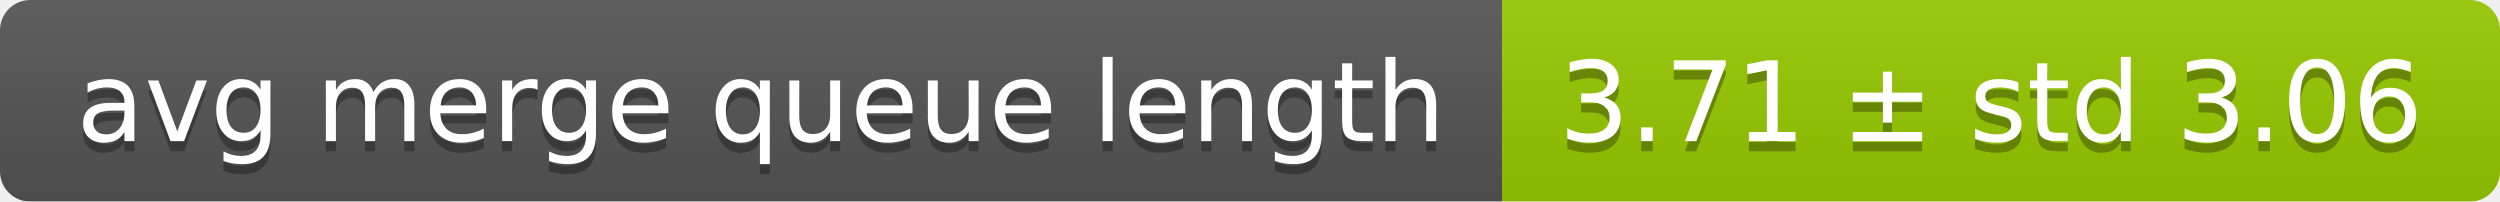
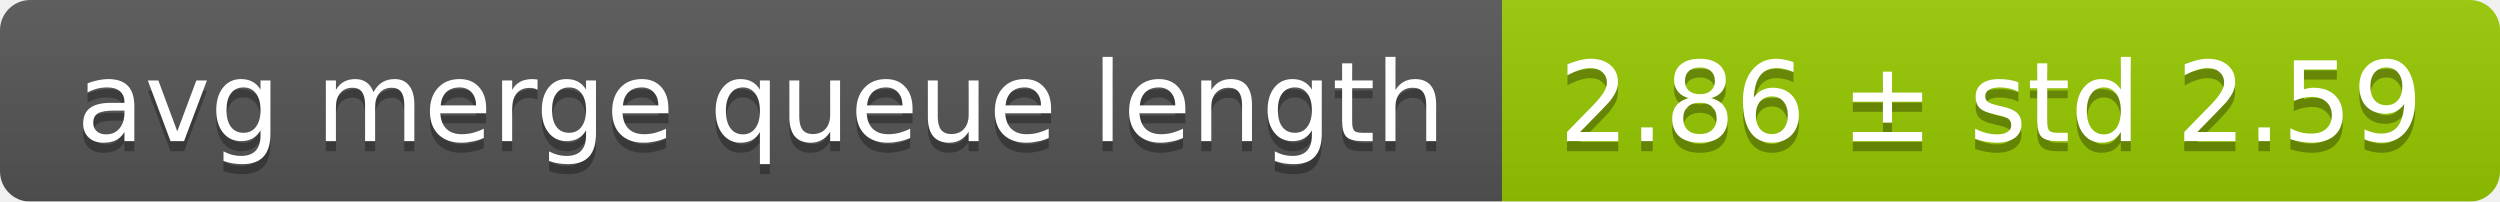
<svg xmlns="http://www.w3.org/2000/svg" width="248" height="20">
  <linearGradient id="smooth" x2="0" y2="100%">
    <stop offset="0" stop-color="#bbb" stop-opacity=".1" />
    <stop offset="1" stop-opacity=".1" />
  </linearGradient>
  <mask id="round">
    <rect width="248" height="20" rx="3" fill="#fff" />
  </mask>
  <g mask="url(#round)">
    <rect width="149" height="20" fill="#555" />
    <rect x="149" width="99" height="20" fill="#97ca00" />
    <rect width="248" height="20" fill="url(#smooth)" />
  </g>
  <g fill="#fff" text-anchor="middle" font-family="DejaVu Sans,Verdana,Geneva,sans-serif" font-size="11">
    <text x="75.5" y="15" fill="#010101" fill-opacity=".3">avg merge queue length</text>
    <text x="75.5" y="14">avg merge queue length</text>
-     <text x="197.5" y="15" fill="#010101" fill-opacity=".3">3.71 ± std 3.06</text>
-     <text x="197.5" y="14">3.71 ± std 3.06</text>
+     <text x="197.5" y="15" fill="#010101" fill-opacity=".3">2.86 ± std 2.59</text>
+     <text x="197.5" y="14">2.86 ± std 2.59</text>
  </g>
</svg>
